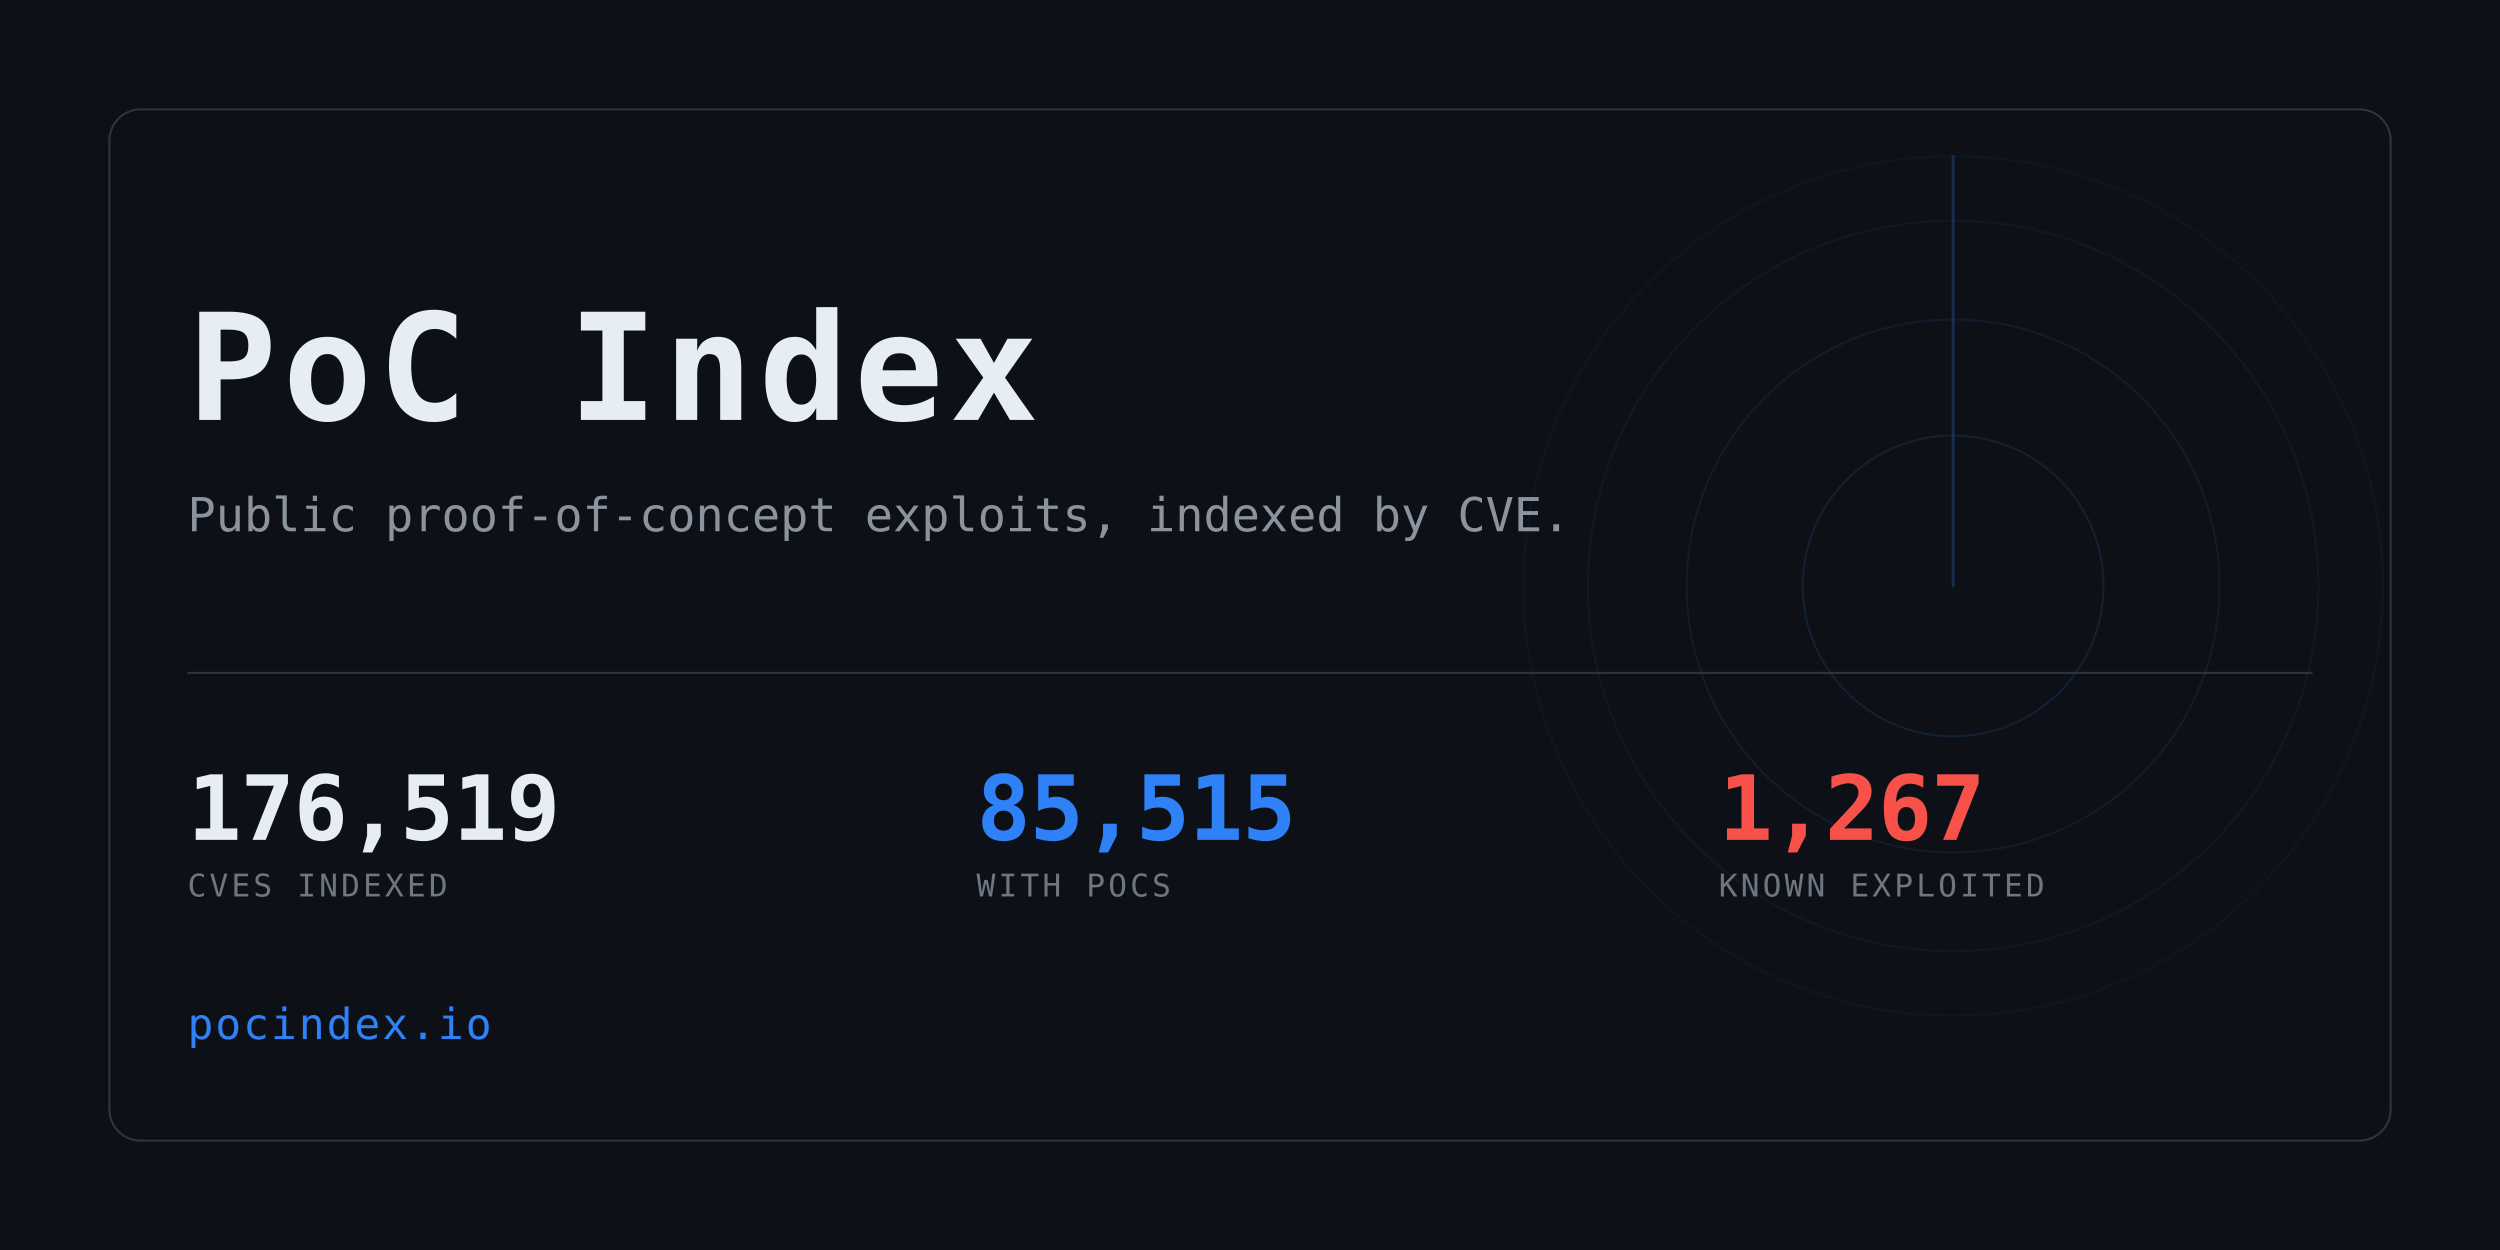
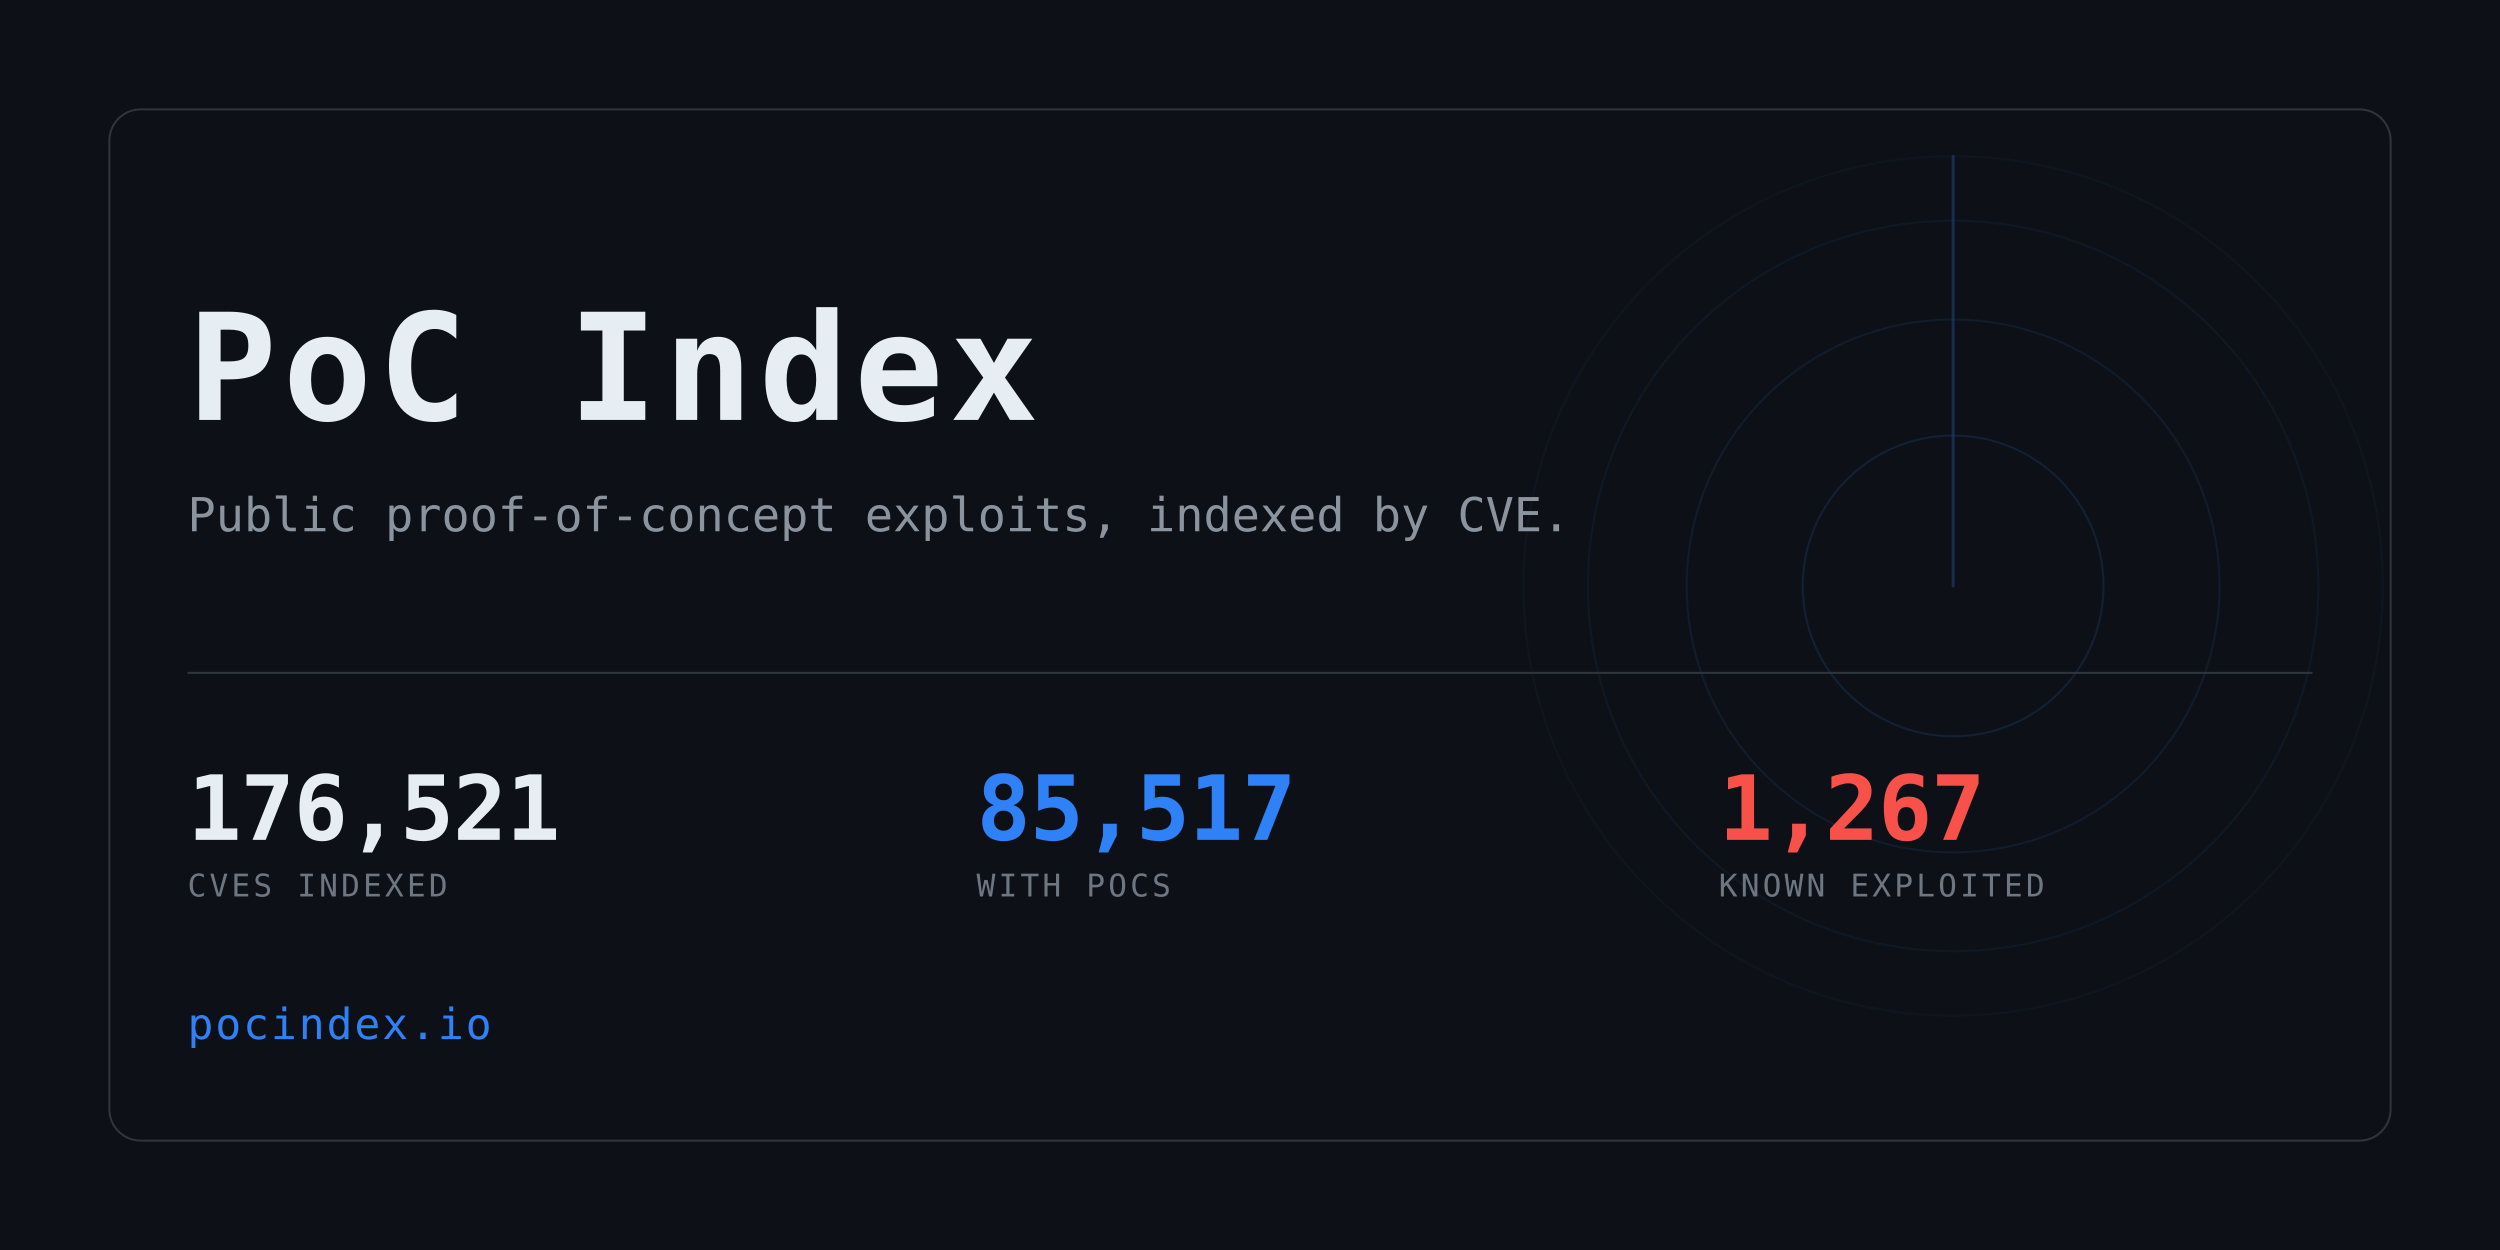
<svg xmlns="http://www.w3.org/2000/svg" width="1280" height="640" viewBox="0 0 1280 640" role="img" aria-label="PoC Index">
  <clipPath id="card">
    <rect x="56" y="56" width="1168" height="528" rx="16" />
  </clipPath>
  <rect width="1280" height="640" fill="#0d1117" />
  <g clip-path="url(#card)" opacity="0.6">
    <g>
      <circle cx="1000" cy="300" r="77.0" fill="none" stroke="#2f81f7" stroke-width="1" opacity="0.234" />
      <circle cx="1000" cy="300" r="136.4" fill="none" stroke="#2f81f7" stroke-width="1" opacity="0.169" />
      <circle cx="1000" cy="300" r="187.0" fill="none" stroke="#2f81f7" stroke-width="1" opacity="0.117" />
      <circle cx="1000" cy="300" r="220.0" fill="none" stroke="#2f81f7" stroke-width="1" opacity="0.078" />
      <line x1="1000" y1="300" x2="1000" y2="80.0" stroke="#2f81f7" stroke-width="1.5" stroke-linecap="round" opacity="0.416">
        <animateTransform attributeName="transform" type="rotate" from="0 1000 300" to="360 1000 300" dur="8s" repeatCount="indefinite" />
      </line>
    </g>
  </g>
  <rect x="56" y="56" width="1168" height="528" rx="16" fill="none" stroke="#30363d" />
  <text x="96" y="215" font-family="ui-monospace,SFMono-Regular,Menlo,Consolas,monospace" font-size="76" font-weight="700" fill="#e6edf3" letter-spacing="3">PoC Index</text>
  <text x="96" y="272" font-family="ui-monospace,SFMono-Regular,Menlo,Consolas,monospace" font-size="24" fill="#8b949e">
    Public proof-of-concept exploits, indexed by CVE.</text>
  <rect x="96" y="344" width="1088" height="1" fill="#30363d" />
-   <text x="96" y="430" font-family="ui-monospace,SFMono-Regular,Menlo,Consolas,monospace" font-size="46" font-weight="700" fill="#e6edf3" letter-spacing="-0.5">176,519</text>
+   <text x="96" y="430" font-family="ui-monospace,SFMono-Regular,Menlo,Consolas,monospace" font-size="46" font-weight="700" fill="#e6edf3" letter-spacing="-0.5">176,521</text>
  <text x="96" y="459" font-family="ui-monospace,SFMono-Regular,Menlo,Consolas,monospace" font-size="16" fill="#6e7681" letter-spacing="1.6">CVES INDEXED</text>
-   <text x="500" y="430" font-family="ui-monospace,SFMono-Regular,Menlo,Consolas,monospace" font-size="46" font-weight="700" fill="#2f81f7" letter-spacing="-0.5">85,515</text>
+   <text x="500" y="430" font-family="ui-monospace,SFMono-Regular,Menlo,Consolas,monospace" font-size="46" font-weight="700" fill="#2f81f7" letter-spacing="-0.5">85,517</text>
  <text x="500" y="459" font-family="ui-monospace,SFMono-Regular,Menlo,Consolas,monospace" font-size="16" fill="#6e7681" letter-spacing="1.6">WITH POCS</text>
  <text x="880" y="430" font-family="ui-monospace,SFMono-Regular,Menlo,Consolas,monospace" font-size="46" font-weight="700" fill="#f85149" letter-spacing="-0.5">1,267</text>
  <text x="880" y="459" font-family="ui-monospace,SFMono-Regular,Menlo,Consolas,monospace" font-size="16" fill="#6e7681" letter-spacing="1.6">KNOWN EXPLOITED</text>
  <text x="96" y="532" font-family="ui-monospace,SFMono-Regular,Menlo,Consolas,monospace" font-size="22" fill="#2f81f7" letter-spacing="1">pocindex.io</text>
</svg>
